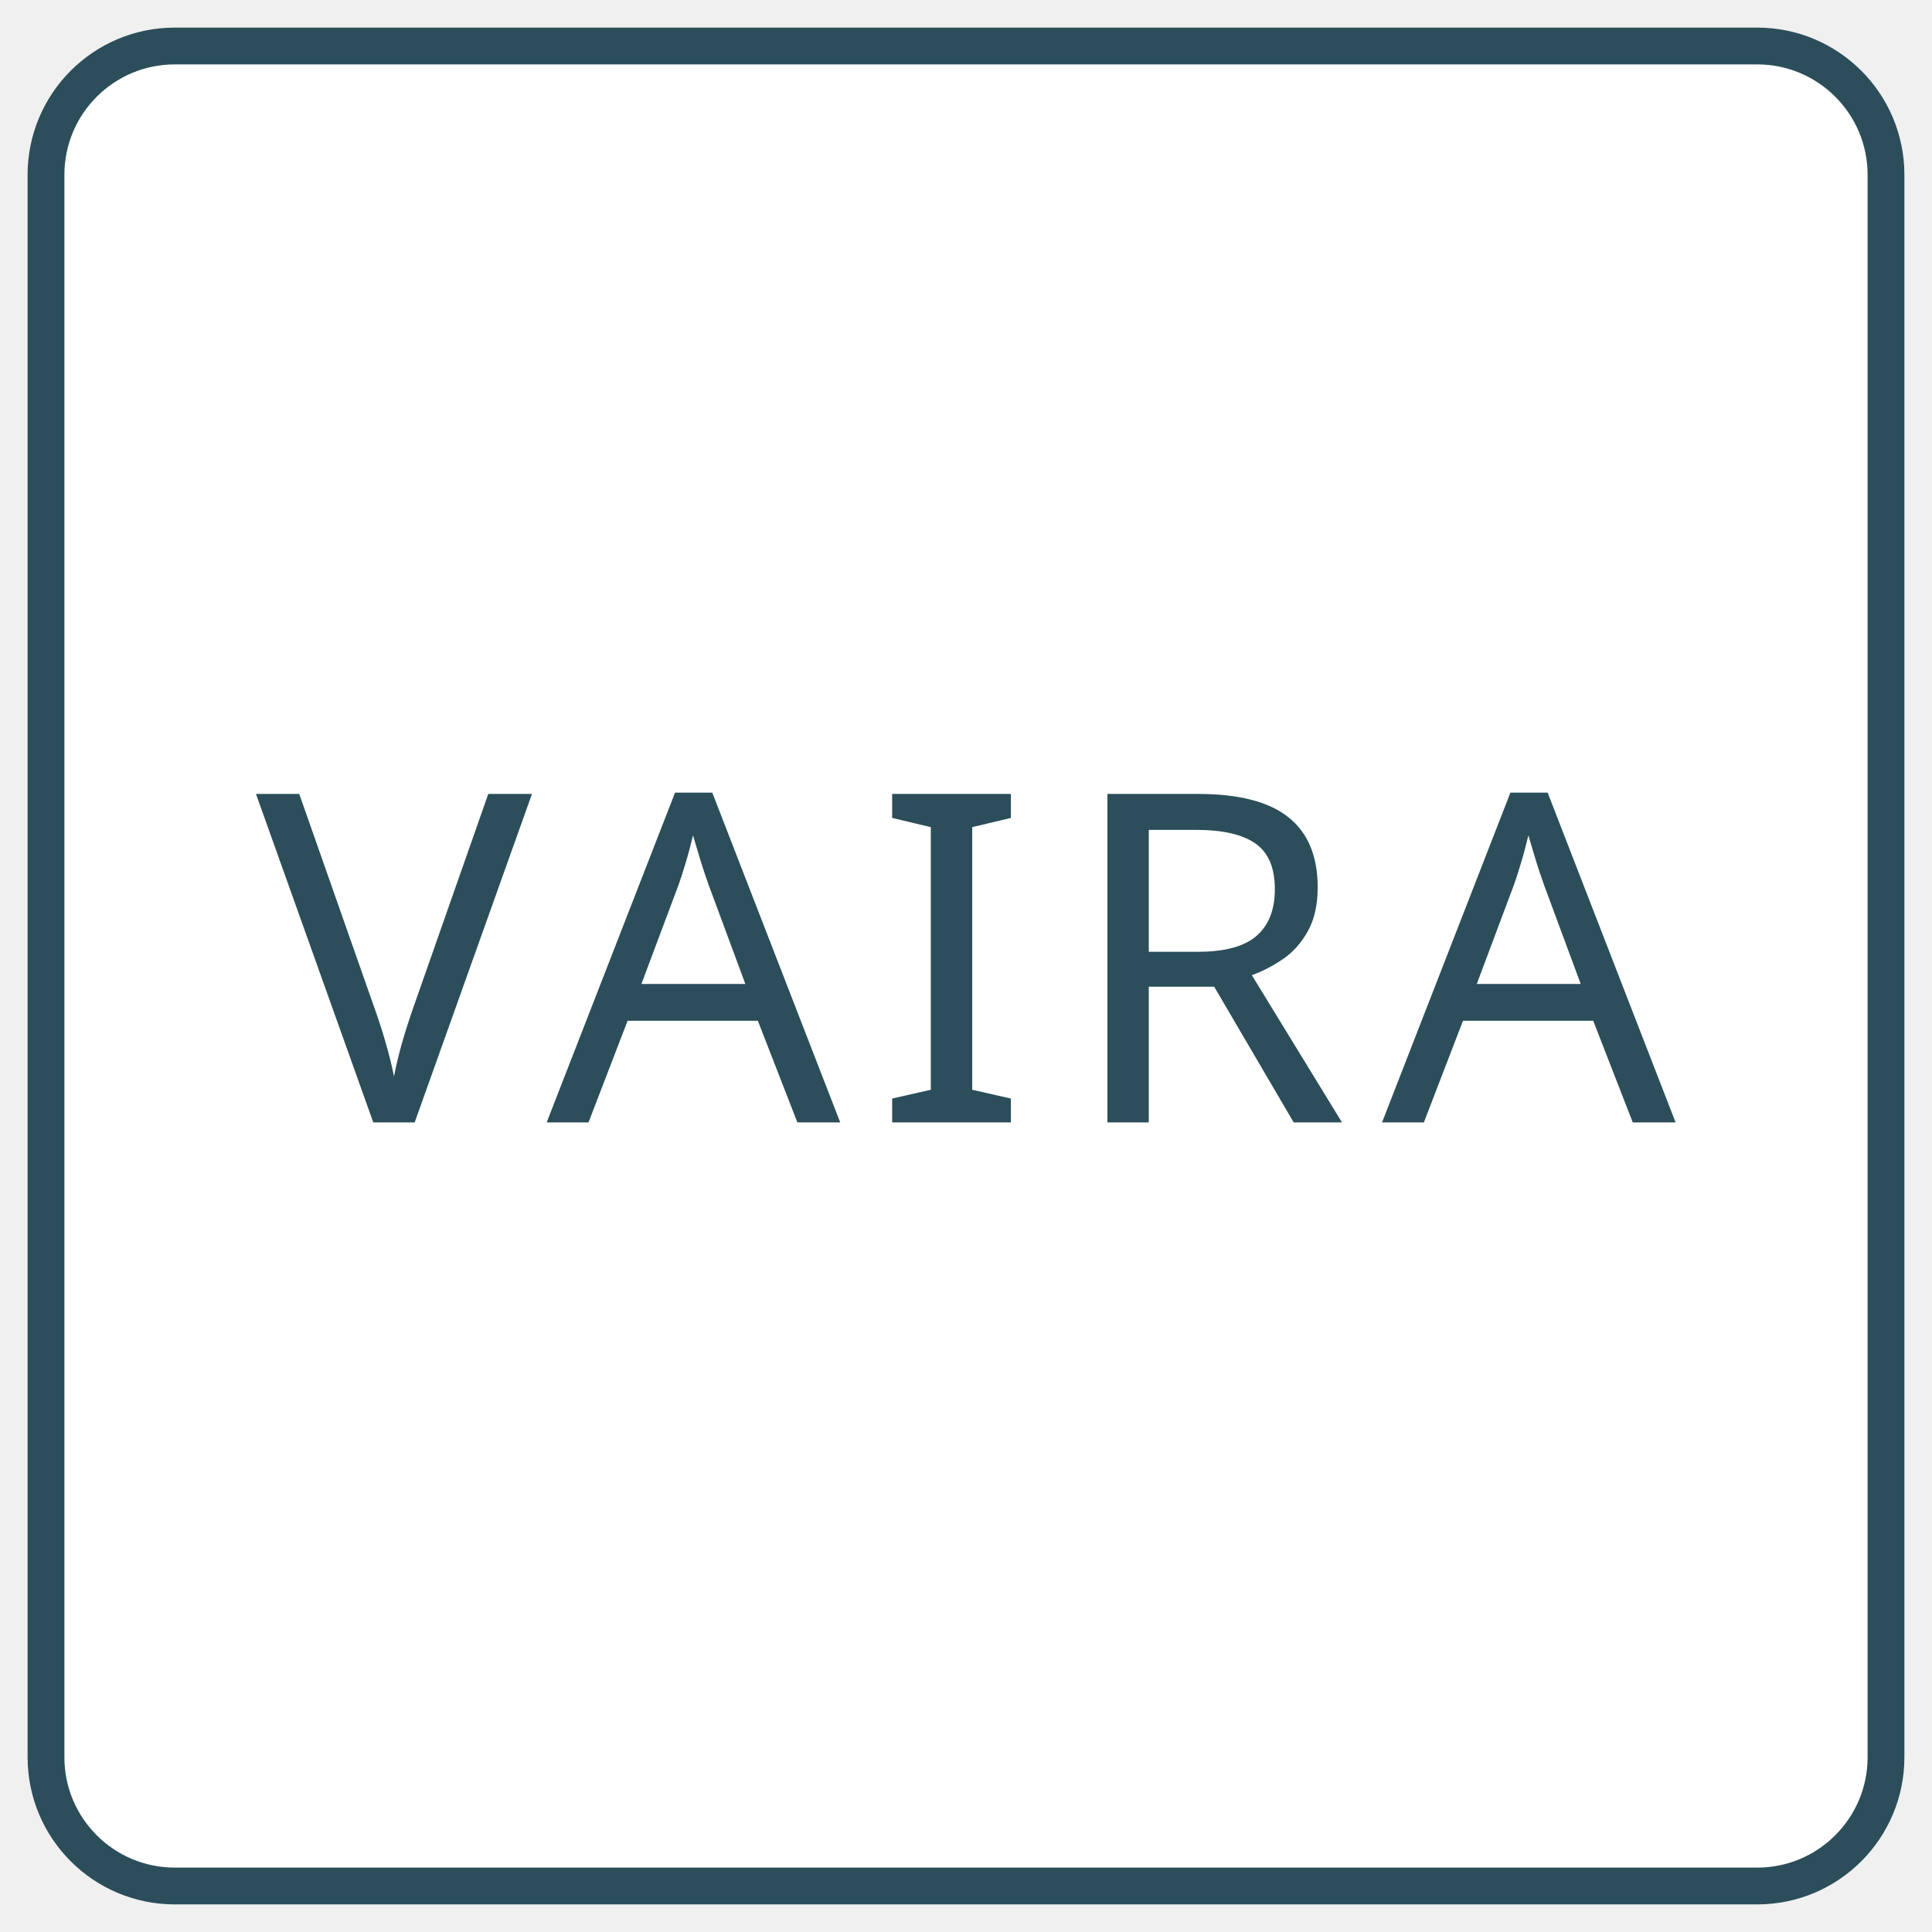
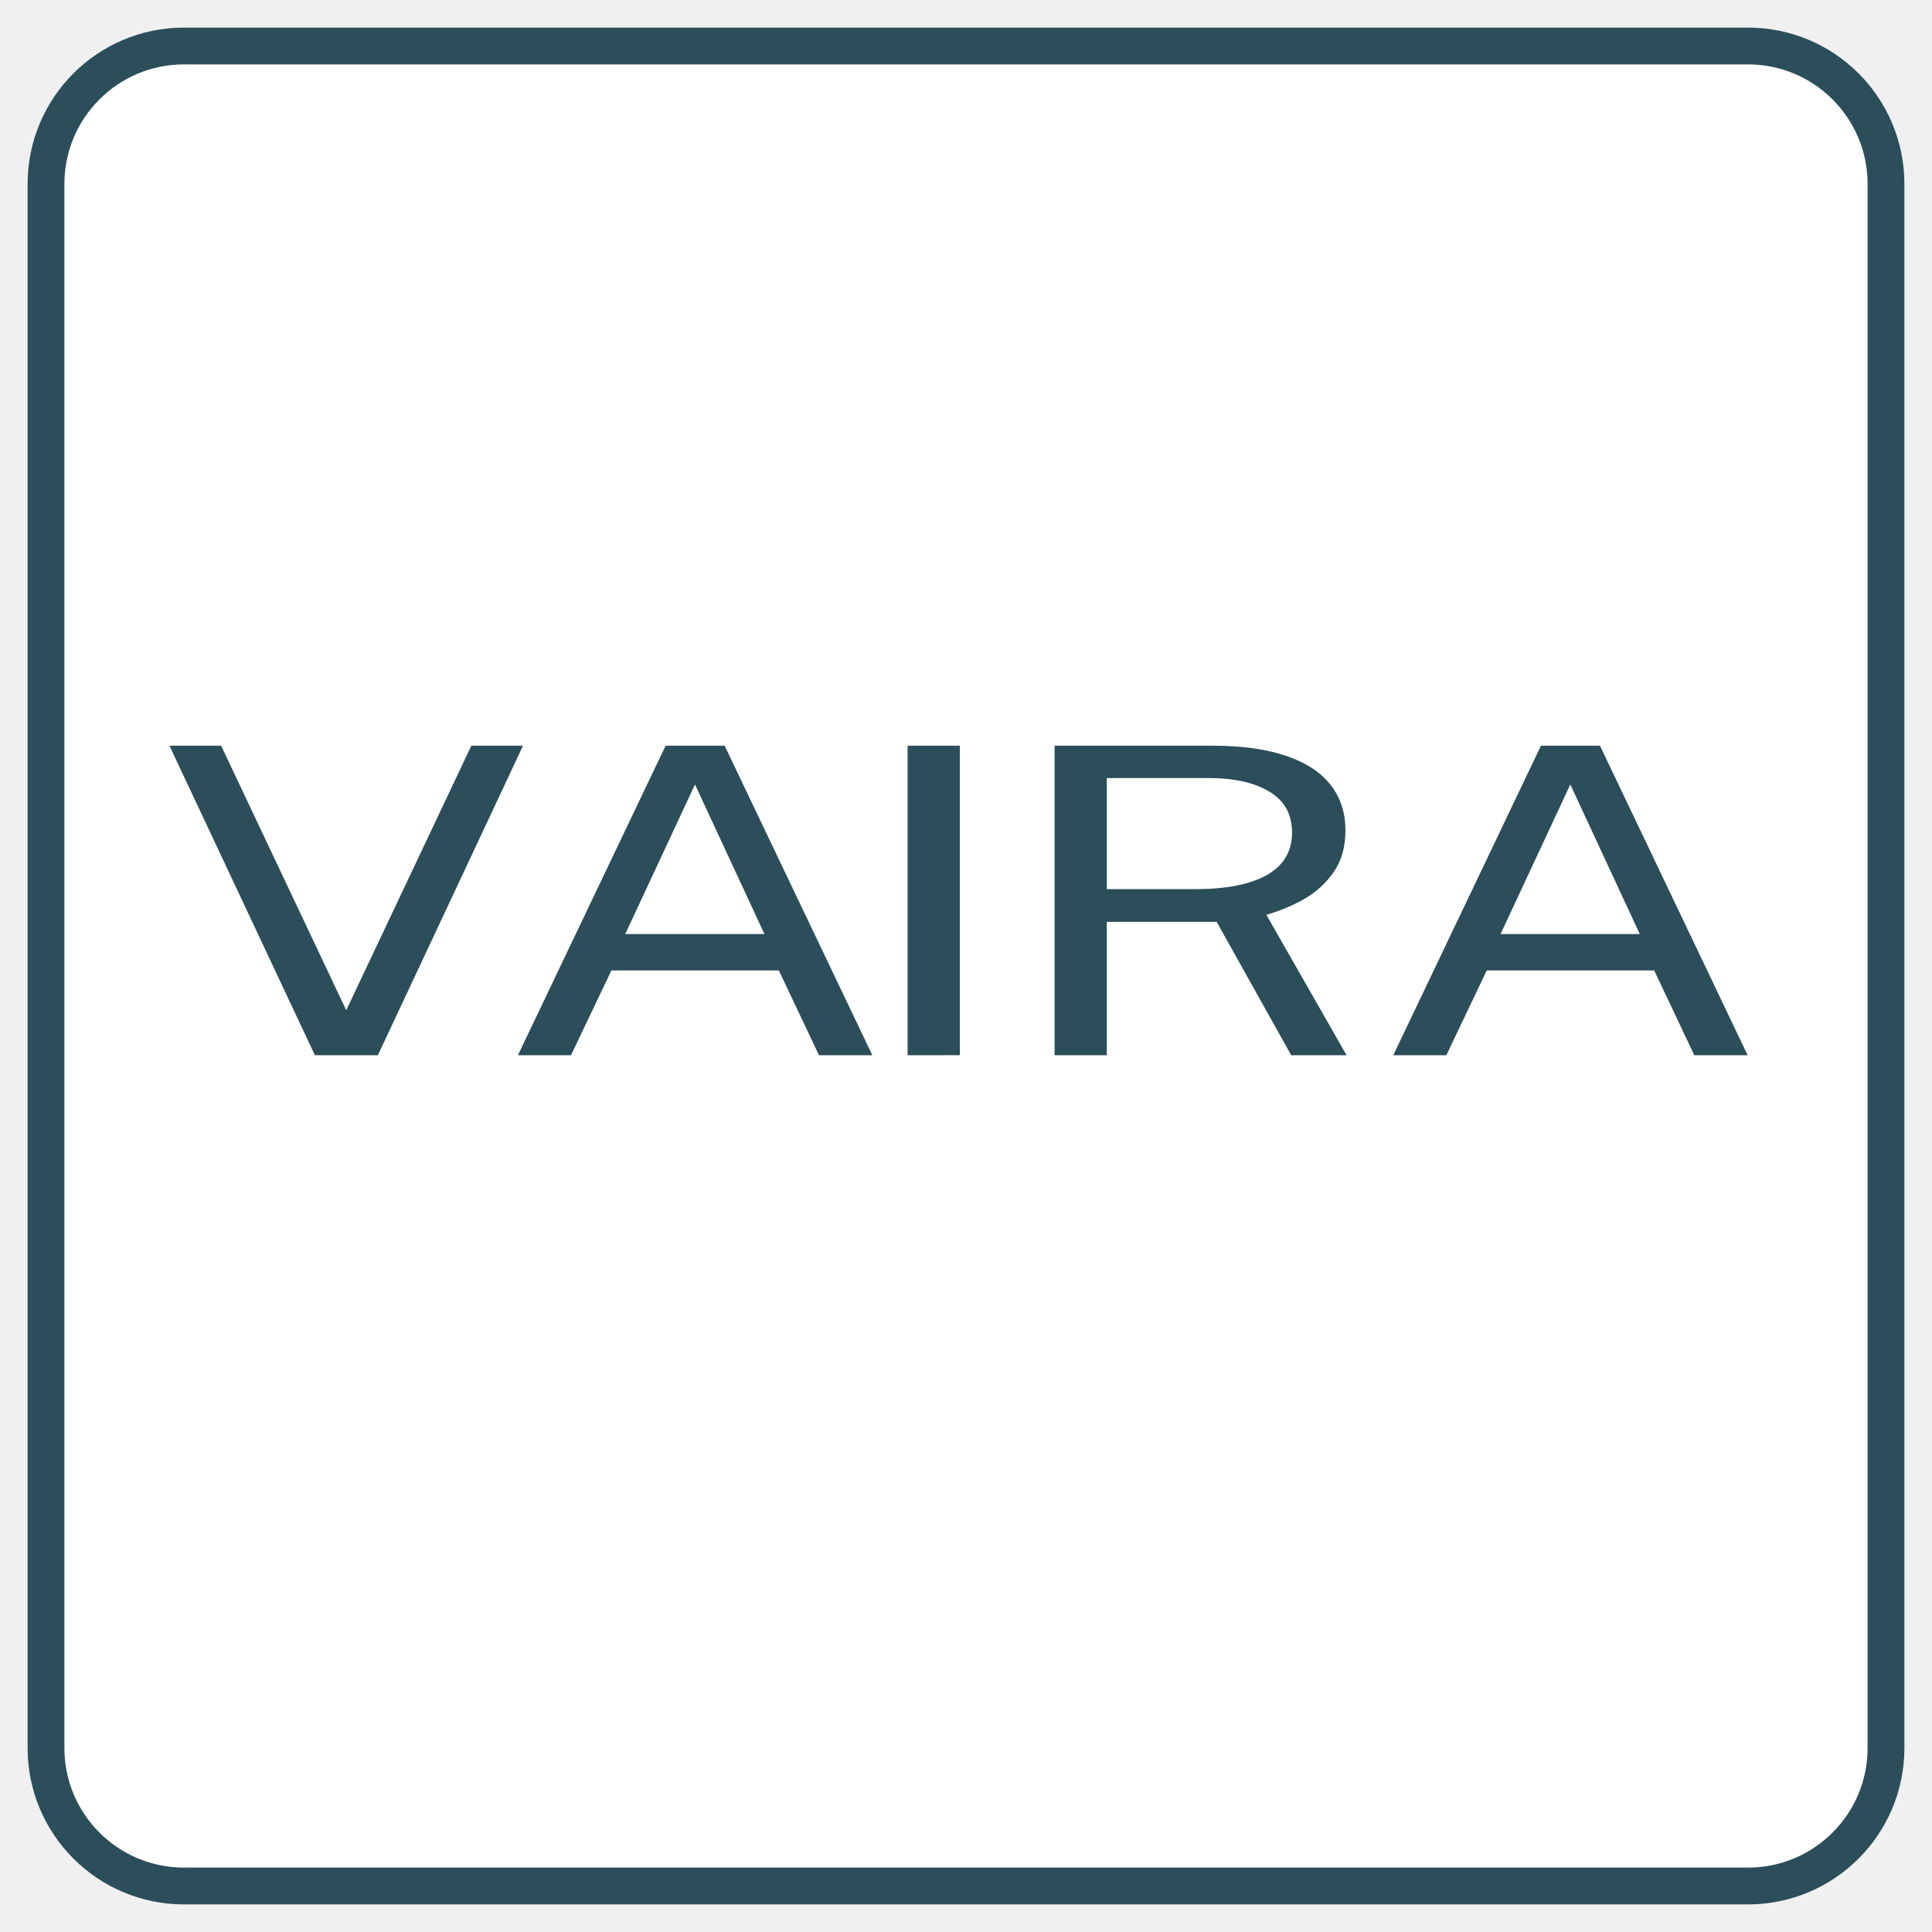
- <svg xmlns="http://www.w3.org/2000/svg" width="200mm" height="200mm" viewBox="-5 -5 210 210">
-   <path d="     M 14 0     H 186     A 14 14 0 0 1 200 14     V 186     A 14 14 0 0 1 186 200     H 14     A 14 14 0 0 1 0 186     V 14     A 14 14 0 0 1 14 0     Z" fill="#ffffff" stroke="#2b4e5a" stroke-width="4" />
-   <text x="100" y="117" font-family="Public Sans" font-size="50" letter-spacing="3.6" text-anchor="middle" fill="#2b4e5a">
-     VAIRA
-   </text>
+ <svg xmlns="http://www.w3.org/2000/svg" viewBox="0 0 210 210">
+   <path d="       M 20 5       H 190       A 15 15 0 0 1 205 20       V 190       A 15 15 0 0 1 190 205       H 20       A 15 15 0 0 1 5 190       V 20       A 15 15 0 0 1 20 5       Z" fill="#ffffff" stroke="#2b4e5a" stroke-width="4" />
+   <g transform="translate(7, 16) scale(1.01)">
+     <path fill="#2b4e5a" d="M 26.958,97.72 11.307,64.411 h 5.561 L 30.331,92.882 43.794,64.411 h 5.561 L 33.735,97.72 Z m 21.85,0 15.894,-33.308 h 6.352 L 86.948,97.72 H 81.205 L 76.889,88.598 h -18.022 l -4.346,9.122 z M 60.357,84.682 H 75.339 L 67.863,68.58 Z M 90.746,97.72 V 64.411 h 5.622 v 33.308 z m 15.815,0 V 64.411 h 17.019 q 4.741,0 7.932,1.106 3.191,1.083 4.771,3.133 1.58,2.027 1.58,4.86 0,2.718 -1.276,4.515 -1.246,1.797 -3.191,2.902 -1.945,1.083 -4.042,1.682 l 8.631,15.111 h -5.957 l -8.023,-14.351 h -11.822 v 14.351 z m 5.622,-17.875 h 9.573 q 4.954,0 7.658,-1.52 2.705,-1.543 2.705,-4.561 0,-2.948 -2.431,-4.4 -2.401,-1.474 -6.595,-1.474 h -10.91 z m 30.828,17.875 15.894,-33.308 h 6.352 l 15.894,33.308 h -5.744 L 171.093,88.598 h -18.022 l -4.346,9.122 z m 11.548,-13.038 h 14.983 l -7.476,-16.101 z" />
+   </g>
</svg>
